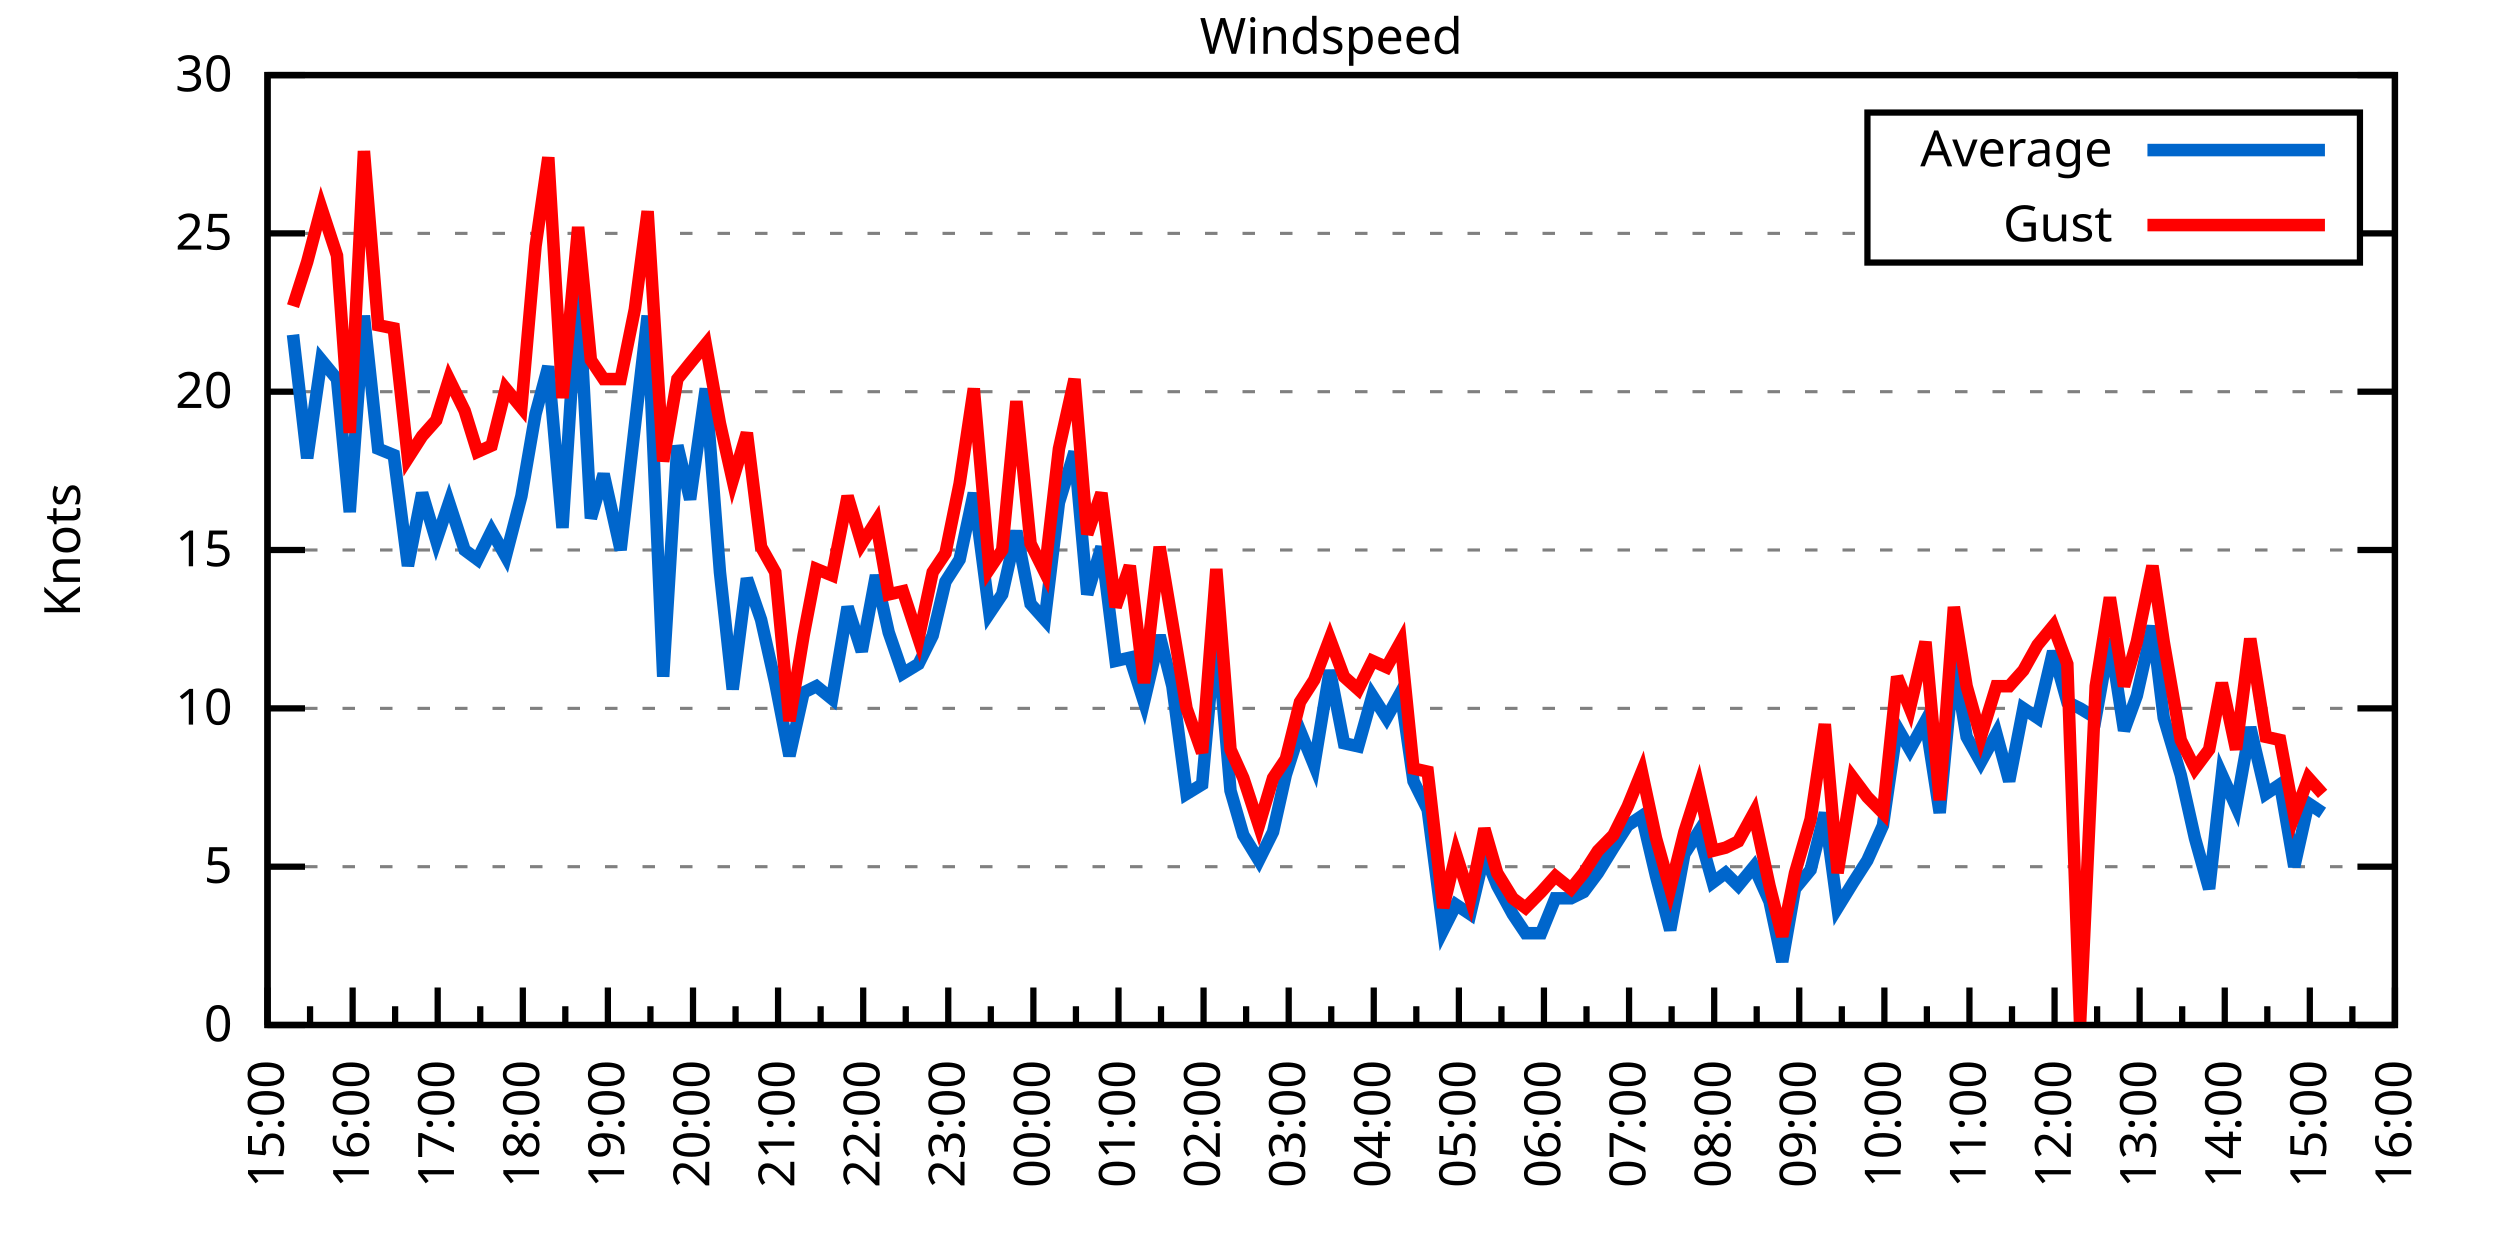
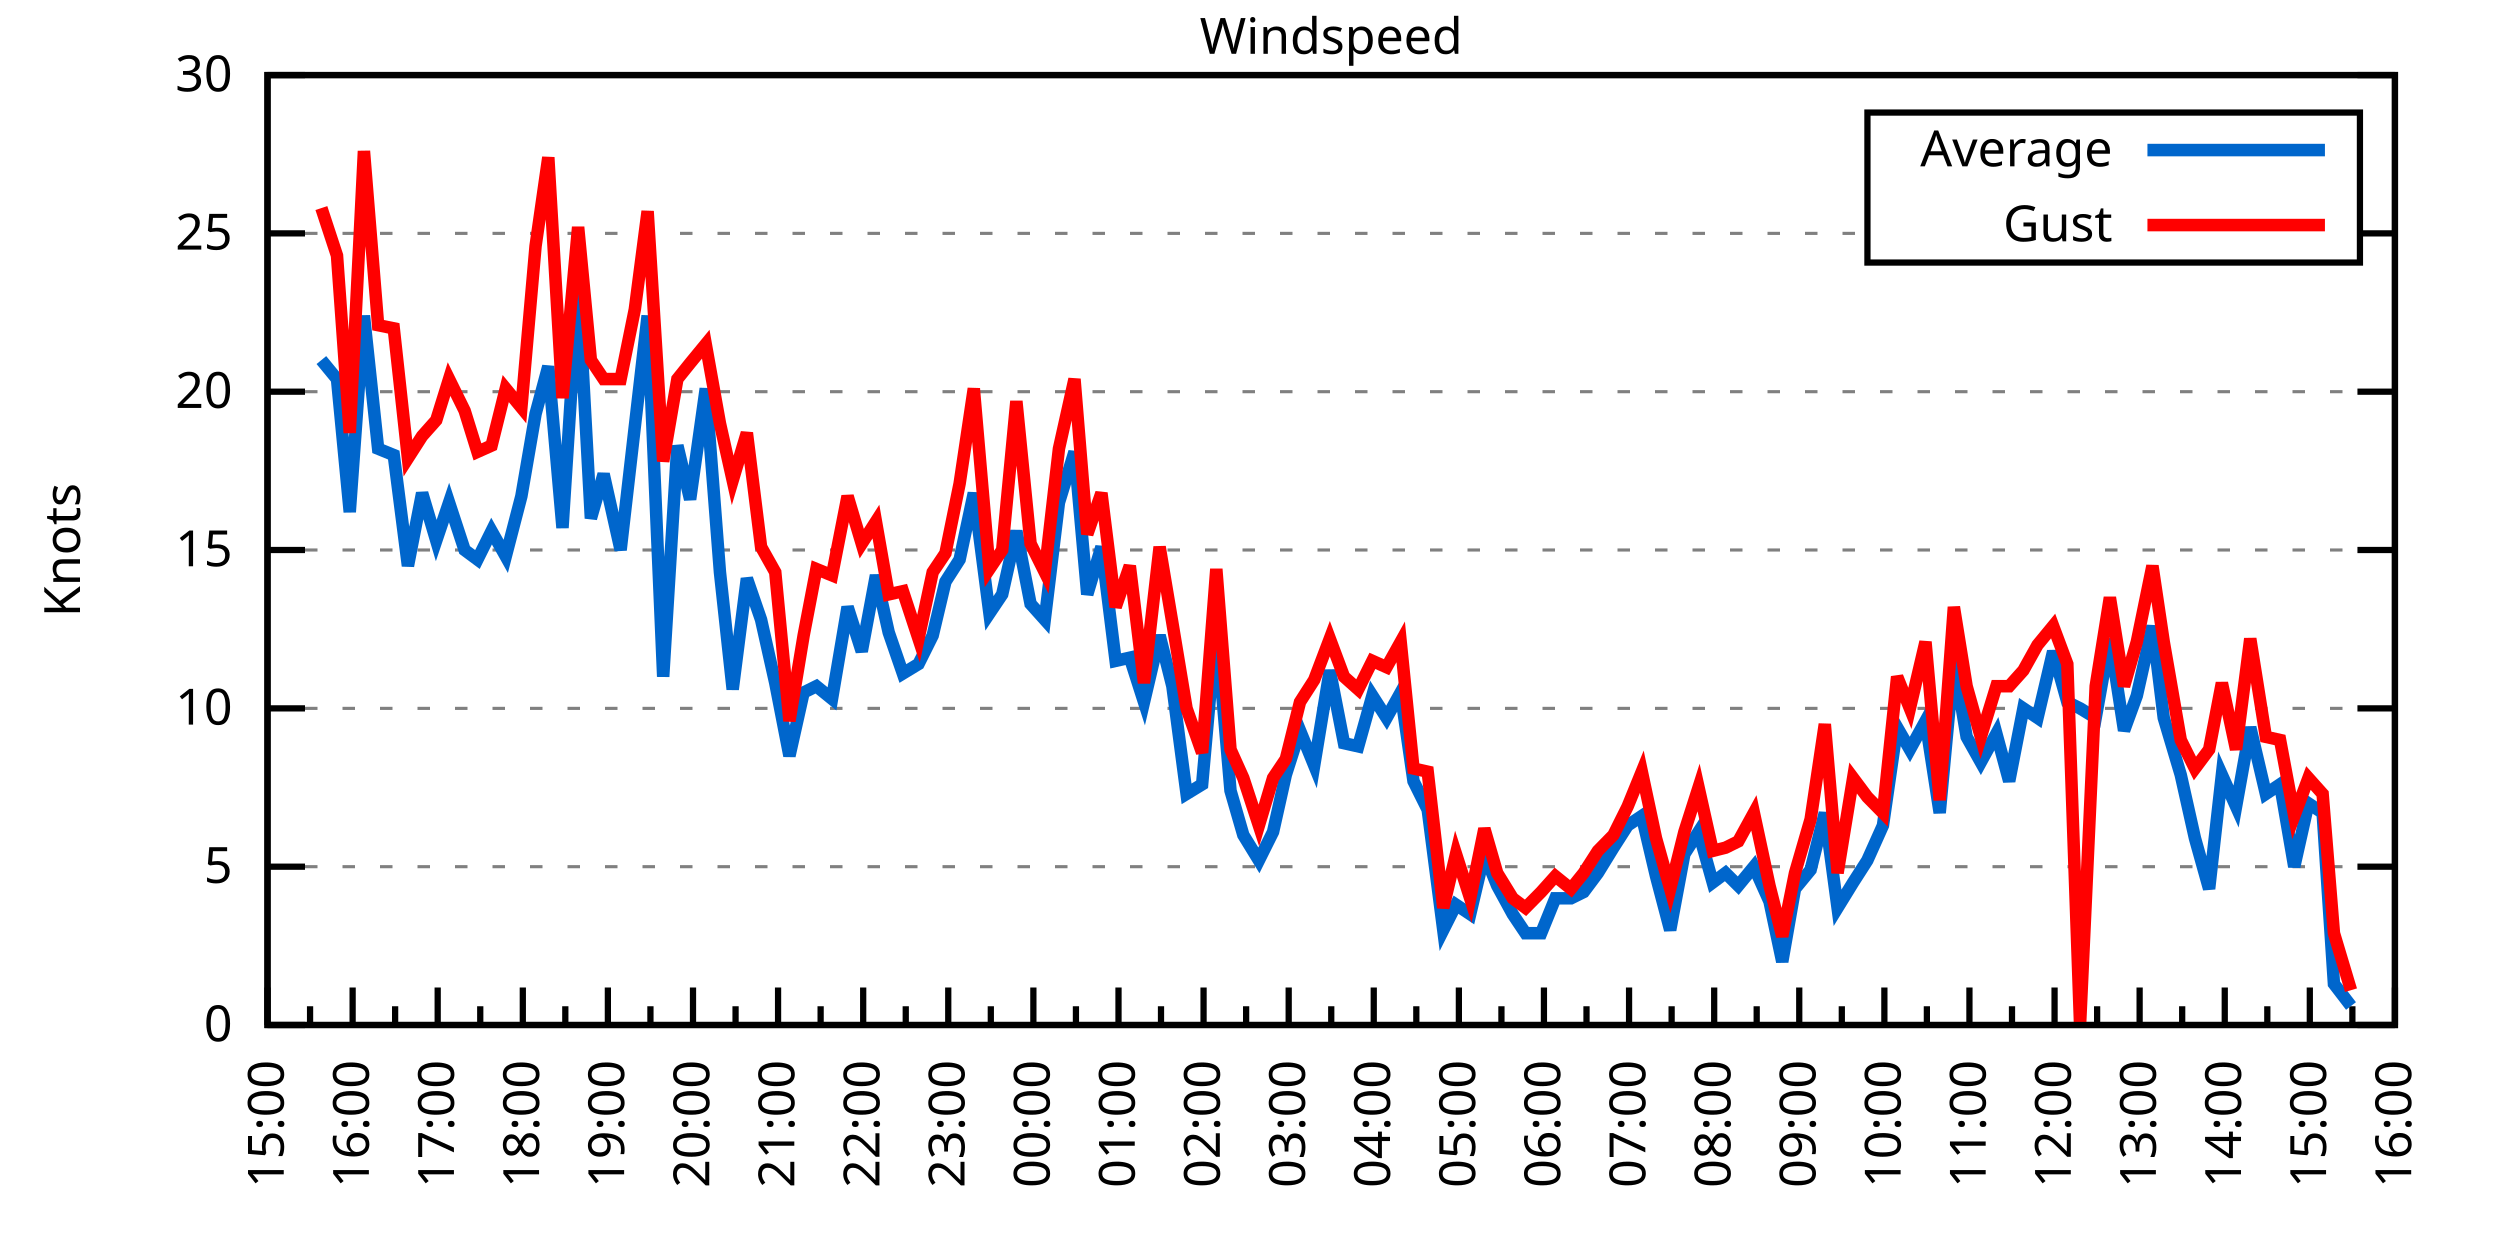
<svg xmlns="http://www.w3.org/2000/svg" xmlns:xlink="http://www.w3.org/1999/xlink" width="400" height="200" viewBox="0 0 400 200">
  <g id="gnuplot_canvas">
    <rect x="0" y="0" width="400" height="200" fill="none" />
    <defs>
      <circle id="gpDot" r="0.5" stroke-width="0.5" stroke="currentColor" />
      <path id="gpPt0" stroke-width="0.333" stroke="currentColor" d="M-1,0 h2 M0,-1 v2" />
      <path id="gpPt1" stroke-width="0.333" stroke="currentColor" d="M-1,-1 L1,1 M1,-1 L-1,1" />
      <path id="gpPt2" stroke-width="0.333" stroke="currentColor" d="M-1,0 L1,0 M0,-1 L0,1 M-1,-1 L1,1 M-1,1 L1,-1" />
      <rect id="gpPt3" stroke-width="0.333" stroke="currentColor" x="-1" y="-1" width="2" height="2" />
      <rect id="gpPt4" stroke-width="0.333" stroke="currentColor" fill="currentColor" x="-1" y="-1" width="2" height="2" />
      <circle id="gpPt5" stroke-width="0.333" stroke="currentColor" cx="0" cy="0" r="1" />
      <use xlink:href="#gpPt5" id="gpPt6" fill="currentColor" stroke="none" />
      <path id="gpPt7" stroke-width="0.333" stroke="currentColor" d="M0,-1.33 L-1.33,0.67 L1.33,0.67 z" />
      <use xlink:href="#gpPt7" id="gpPt8" fill="currentColor" stroke="none" />
      <use xlink:href="#gpPt7" id="gpPt9" stroke="currentColor" transform="rotate(180)" />
      <use xlink:href="#gpPt9" id="gpPt10" fill="currentColor" stroke="none" />
      <use xlink:href="#gpPt3" id="gpPt11" stroke="currentColor" transform="rotate(45)" />
      <use xlink:href="#gpPt11" id="gpPt12" fill="currentColor" stroke="none" />
      <path id="gpPt13" stroke-width="0.333" stroke="currentColor" d="M0,1.330 L1.265,0.411 L0.782,-1.067 L-0.782,-1.076 L-1.265,0.411 z" />
      <use xlink:href="#gpPt13" id="gpPt14" fill="currentColor" stroke="none" />
      <filter id="textbox" filterUnits="objectBoundingBox" x="0" y="0" height="1" width="1">
        <feFlood flood-color="white" flood-opacity="1" result="bgnd" />
        <feComposite in="SourceGraphic" in2="bgnd" operator="atop" />
      </filter>
      <filter id="greybox" filterUnits="objectBoundingBox" x="0" y="0" height="1" width="1">
        <feFlood flood-color="lightgrey" flood-opacity="1" result="grey" />
        <feComposite in="SourceGraphic" in2="grey" operator="atop" />
      </filter>
    </defs>
    <g fill="none" color="white" stroke="currentColor" stroke-width="1.00" stroke-linecap="butt" stroke-linejoin="miter">
</g>
    <g fill="none" color="black" stroke="currentColor" stroke-width="1.00" stroke-linecap="butt" stroke-linejoin="miter">
      <g stroke="none" shape-rendering="crispEdges">
        <polygon fill="rgb(255, 255, 255)" points="42.80,164.00 383.18,164.00 383.18,12.02 42.80,12.02 " />
      </g>
    </g>
    <g fill="none" color="black" stroke="currentColor" stroke-width="1.00" stroke-linecap="butt" stroke-linejoin="miter">
</g>
    <g fill="none" color="black" stroke="black" stroke-width="0.50" stroke-linecap="butt" stroke-linejoin="miter">
</g>
    <g fill="none" color="gray" stroke="currentColor" stroke-width="0.50" stroke-linecap="butt" stroke-linejoin="miter">
      <path stroke="gray" stroke-dasharray="2,4" class="gridline" d="M42.80,164.00 L383.19,164.00  " />
    </g>
    <g fill="none" color="gray" stroke="gray" stroke-width="1.00" stroke-linecap="butt" stroke-linejoin="miter">
</g>
    <g fill="none" color="black" stroke="currentColor" stroke-width="1.00" stroke-linecap="butt" stroke-linejoin="miter">
      <path stroke="black" d="M42.80,164.00 L48.80,164.00 M383.19,164.00 L377.19,164.00  " />
      <g transform="translate(37.20,166.60)" stroke="none" fill="black" font-family="Sans" font-size="8.00" text-anchor="end">
        <text>
          <tspan font-family="Sans"> 0</tspan>
        </text>
      </g>
    </g>
    <g fill="none" color="black" stroke="currentColor" stroke-width="1.00" stroke-linecap="butt" stroke-linejoin="miter">
</g>
    <g fill="none" color="black" stroke="black" stroke-width="0.50" stroke-linecap="butt" stroke-linejoin="miter">
</g>
    <g fill="none" color="gray" stroke="currentColor" stroke-width="0.50" stroke-linecap="butt" stroke-linejoin="miter">
      <path stroke="gray" stroke-dasharray="2,4" class="gridline" d="M42.80,138.67 L383.19,138.67  " />
    </g>
    <g fill="none" color="gray" stroke="gray" stroke-width="1.00" stroke-linecap="butt" stroke-linejoin="miter">
</g>
    <g fill="none" color="black" stroke="currentColor" stroke-width="1.00" stroke-linecap="butt" stroke-linejoin="miter">
      <path stroke="black" d="M42.80,138.67 L48.80,138.67 M383.19,138.67 L377.19,138.67  " />
      <g transform="translate(37.20,141.27)" stroke="none" fill="black" font-family="Sans" font-size="8.00" text-anchor="end">
        <text>
          <tspan font-family="Sans"> 5</tspan>
        </text>
      </g>
    </g>
    <g fill="none" color="black" stroke="currentColor" stroke-width="1.00" stroke-linecap="butt" stroke-linejoin="miter">
</g>
    <g fill="none" color="black" stroke="black" stroke-width="0.50" stroke-linecap="butt" stroke-linejoin="miter">
</g>
    <g fill="none" color="gray" stroke="currentColor" stroke-width="0.50" stroke-linecap="butt" stroke-linejoin="miter">
      <path stroke="gray" stroke-dasharray="2,4" class="gridline" d="M42.80,113.34 L383.19,113.34  " />
    </g>
    <g fill="none" color="gray" stroke="gray" stroke-width="1.00" stroke-linecap="butt" stroke-linejoin="miter">
</g>
    <g fill="none" color="black" stroke="currentColor" stroke-width="1.00" stroke-linecap="butt" stroke-linejoin="miter">
      <path stroke="black" d="M42.80,113.34 L48.80,113.34 M383.19,113.34 L377.19,113.34  " />
      <g transform="translate(37.20,115.94)" stroke="none" fill="black" font-family="Sans" font-size="8.00" text-anchor="end">
        <text>
          <tspan font-family="Sans"> 10</tspan>
        </text>
      </g>
    </g>
    <g fill="none" color="black" stroke="currentColor" stroke-width="1.00" stroke-linecap="butt" stroke-linejoin="miter">
</g>
    <g fill="none" color="black" stroke="black" stroke-width="0.50" stroke-linecap="butt" stroke-linejoin="miter">
</g>
    <g fill="none" color="gray" stroke="currentColor" stroke-width="0.50" stroke-linecap="butt" stroke-linejoin="miter">
      <path stroke="gray" stroke-dasharray="2,4" class="gridline" d="M42.80,88.00 L383.19,88.00  " />
    </g>
    <g fill="none" color="gray" stroke="gray" stroke-width="1.00" stroke-linecap="butt" stroke-linejoin="miter">
</g>
    <g fill="none" color="black" stroke="currentColor" stroke-width="1.00" stroke-linecap="butt" stroke-linejoin="miter">
      <path stroke="black" d="M42.80,88.00 L48.80,88.00 M383.19,88.00 L377.19,88.00  " />
      <g transform="translate(37.20,90.60)" stroke="none" fill="black" font-family="Sans" font-size="8.00" text-anchor="end">
        <text>
          <tspan font-family="Sans"> 15</tspan>
        </text>
      </g>
    </g>
    <g fill="none" color="black" stroke="currentColor" stroke-width="1.00" stroke-linecap="butt" stroke-linejoin="miter">
</g>
    <g fill="none" color="black" stroke="black" stroke-width="0.50" stroke-linecap="butt" stroke-linejoin="miter">
</g>
    <g fill="none" color="gray" stroke="currentColor" stroke-width="0.50" stroke-linecap="butt" stroke-linejoin="miter">
      <path stroke="gray" stroke-dasharray="2,4" class="gridline" d="M42.80,62.67 L383.19,62.67  " />
    </g>
    <g fill="none" color="gray" stroke="gray" stroke-width="1.00" stroke-linecap="butt" stroke-linejoin="miter">
</g>
    <g fill="none" color="black" stroke="currentColor" stroke-width="1.00" stroke-linecap="butt" stroke-linejoin="miter">
      <path stroke="black" d="M42.80,62.67 L48.80,62.67 M383.19,62.67 L377.19,62.67  " />
      <g transform="translate(37.20,65.27)" stroke="none" fill="black" font-family="Sans" font-size="8.00" text-anchor="end">
        <text>
          <tspan font-family="Sans"> 20</tspan>
        </text>
      </g>
    </g>
    <g fill="none" color="black" stroke="currentColor" stroke-width="1.00" stroke-linecap="butt" stroke-linejoin="miter">
</g>
    <g fill="none" color="black" stroke="black" stroke-width="0.50" stroke-linecap="butt" stroke-linejoin="miter">
</g>
    <g fill="none" color="gray" stroke="currentColor" stroke-width="0.50" stroke-linecap="butt" stroke-linejoin="miter">
      <path stroke="gray" stroke-dasharray="2,4" class="gridline" d="M42.80,37.34 L298.79,37.34 M377.59,37.34 L383.19,37.34  " />
    </g>
    <g fill="none" color="gray" stroke="gray" stroke-width="1.00" stroke-linecap="butt" stroke-linejoin="miter">
</g>
    <g fill="none" color="black" stroke="currentColor" stroke-width="1.00" stroke-linecap="butt" stroke-linejoin="miter">
      <path stroke="black" d="M42.80,37.34 L48.80,37.34 M383.19,37.34 L377.19,37.34  " />
      <g transform="translate(37.20,39.94)" stroke="none" fill="black" font-family="Sans" font-size="8.00" text-anchor="end">
        <text>
          <tspan font-family="Sans"> 25</tspan>
        </text>
      </g>
    </g>
    <g fill="none" color="black" stroke="currentColor" stroke-width="1.00" stroke-linecap="butt" stroke-linejoin="miter">
</g>
    <g fill="none" color="black" stroke="black" stroke-width="0.50" stroke-linecap="butt" stroke-linejoin="miter">
</g>
    <g fill="none" color="gray" stroke="currentColor" stroke-width="0.50" stroke-linecap="butt" stroke-linejoin="miter">
      <path stroke="gray" stroke-dasharray="2,4" class="gridline" d="M42.80,12.01 L383.19,12.01  " />
    </g>
    <g fill="none" color="gray" stroke="gray" stroke-width="1.00" stroke-linecap="butt" stroke-linejoin="miter">
</g>
    <g fill="none" color="black" stroke="currentColor" stroke-width="1.00" stroke-linecap="butt" stroke-linejoin="miter">
      <path stroke="black" d="M42.80,12.01 L48.80,12.01 M383.19,12.01 L377.19,12.01  " />
      <g transform="translate(37.20,14.61)" stroke="none" fill="black" font-family="Sans" font-size="8.00" text-anchor="end">
        <text>
          <tspan font-family="Sans"> 30</tspan>
        </text>
      </g>
    </g>
    <g fill="none" color="black" stroke="currentColor" stroke-width="1.00" stroke-linecap="butt" stroke-linejoin="miter">
      <path stroke="black" d="M42.80,164.00 L42.80,158.00  " />
      <g transform="translate(45.40,169.60) rotate(270)" stroke="none" fill="black" font-family="Sans" font-size="8.00" text-anchor="end">
        <text>
          <tspan font-family="Sans">15:00</tspan>
        </text>
      </g>
    </g>
    <g fill="none" color="black" stroke="currentColor" stroke-width="1.00" stroke-linecap="butt" stroke-linejoin="miter">
      <path stroke="black" d="M49.61,164.00 L49.61,161.00 M56.42,164.00 L56.42,158.00  " />
      <g transform="translate(59.02,169.60) rotate(270)" stroke="none" fill="black" font-family="Sans" font-size="8.00" text-anchor="end">
        <text>
          <tspan font-family="Sans">16:00</tspan>
        </text>
      </g>
    </g>
    <g fill="none" color="black" stroke="currentColor" stroke-width="1.00" stroke-linecap="butt" stroke-linejoin="miter">
      <path stroke="black" d="M63.22,164.00 L63.22,161.00 M70.03,164.00 L70.03,158.00  " />
      <g transform="translate(72.63,169.60) rotate(270)" stroke="none" fill="black" font-family="Sans" font-size="8.00" text-anchor="end">
        <text>
          <tspan font-family="Sans">17:00</tspan>
        </text>
      </g>
    </g>
    <g fill="none" color="black" stroke="currentColor" stroke-width="1.00" stroke-linecap="butt" stroke-linejoin="miter">
      <path stroke="black" d="M76.84,164.00 L76.84,161.00 M83.65,164.00 L83.65,158.00  " />
      <g transform="translate(86.25,169.60) rotate(270)" stroke="none" fill="black" font-family="Sans" font-size="8.00" text-anchor="end">
        <text>
          <tspan font-family="Sans">18:00</tspan>
        </text>
      </g>
    </g>
    <g fill="none" color="black" stroke="currentColor" stroke-width="1.00" stroke-linecap="butt" stroke-linejoin="miter">
      <path stroke="black" d="M90.45,164.00 L90.45,161.00 M97.26,164.00 L97.26,158.00  " />
      <g transform="translate(99.86,169.60) rotate(270)" stroke="none" fill="black" font-family="Sans" font-size="8.00" text-anchor="end">
        <text>
          <tspan font-family="Sans">19:00</tspan>
        </text>
      </g>
    </g>
    <g fill="none" color="black" stroke="currentColor" stroke-width="1.00" stroke-linecap="butt" stroke-linejoin="miter">
      <path stroke="black" d="M104.07,164.00 L104.07,161.00 M110.88,164.00 L110.88,158.00  " />
      <g transform="translate(113.48,169.60) rotate(270)" stroke="none" fill="black" font-family="Sans" font-size="8.00" text-anchor="end">
        <text>
          <tspan font-family="Sans">20:00</tspan>
        </text>
      </g>
    </g>
    <g fill="none" color="black" stroke="currentColor" stroke-width="1.00" stroke-linecap="butt" stroke-linejoin="miter">
      <path stroke="black" d="M117.69,164.00 L117.69,161.00 M124.49,164.00 L124.49,158.00  " />
      <g transform="translate(127.09,169.60) rotate(270)" stroke="none" fill="black" font-family="Sans" font-size="8.00" text-anchor="end">
        <text>
          <tspan font-family="Sans">21:00</tspan>
        </text>
      </g>
    </g>
    <g fill="none" color="black" stroke="currentColor" stroke-width="1.00" stroke-linecap="butt" stroke-linejoin="miter">
      <path stroke="black" d="M131.30,164.00 L131.30,161.00 M138.11,164.00 L138.11,158.00  " />
      <g transform="translate(140.71,169.60) rotate(270)" stroke="none" fill="black" font-family="Sans" font-size="8.00" text-anchor="end">
        <text>
          <tspan font-family="Sans">22:00</tspan>
        </text>
      </g>
    </g>
    <g fill="none" color="black" stroke="currentColor" stroke-width="1.00" stroke-linecap="butt" stroke-linejoin="miter">
      <path stroke="black" d="M144.92,164.00 L144.92,161.00 M151.72,164.00 L151.72,158.00  " />
      <g transform="translate(154.32,169.60) rotate(270)" stroke="none" fill="black" font-family="Sans" font-size="8.00" text-anchor="end">
        <text>
          <tspan font-family="Sans">23:00</tspan>
        </text>
      </g>
    </g>
    <g fill="none" color="black" stroke="currentColor" stroke-width="1.00" stroke-linecap="butt" stroke-linejoin="miter">
      <path stroke="black" d="M158.53,164.00 L158.53,161.00 M165.34,164.00 L165.34,158.00  " />
      <g transform="translate(167.94,169.60) rotate(270)" stroke="none" fill="black" font-family="Sans" font-size="8.00" text-anchor="end">
        <text>
          <tspan font-family="Sans">00:00</tspan>
        </text>
      </g>
    </g>
    <g fill="none" color="black" stroke="currentColor" stroke-width="1.00" stroke-linecap="butt" stroke-linejoin="miter">
      <path stroke="black" d="M172.15,164.00 L172.15,161.00 M178.96,164.00 L178.96,158.00  " />
      <g transform="translate(181.56,169.60) rotate(270)" stroke="none" fill="black" font-family="Sans" font-size="8.00" text-anchor="end">
        <text>
          <tspan font-family="Sans">01:00</tspan>
        </text>
      </g>
    </g>
    <g fill="none" color="black" stroke="currentColor" stroke-width="1.00" stroke-linecap="butt" stroke-linejoin="miter">
      <path stroke="black" d="M185.76,164.00 L185.76,161.00 M192.57,164.00 L192.57,158.00  " />
      <g transform="translate(195.17,169.60) rotate(270)" stroke="none" fill="black" font-family="Sans" font-size="8.00" text-anchor="end">
        <text>
          <tspan font-family="Sans">02:00</tspan>
        </text>
      </g>
    </g>
    <g fill="none" color="black" stroke="currentColor" stroke-width="1.00" stroke-linecap="butt" stroke-linejoin="miter">
      <path stroke="black" d="M199.38,164.00 L199.38,161.00 M206.19,164.00 L206.19,158.00  " />
      <g transform="translate(208.79,169.60) rotate(270)" stroke="none" fill="black" font-family="Sans" font-size="8.00" text-anchor="end">
        <text>
          <tspan font-family="Sans">03:00</tspan>
        </text>
      </g>
    </g>
    <g fill="none" color="black" stroke="currentColor" stroke-width="1.00" stroke-linecap="butt" stroke-linejoin="miter">
      <path stroke="black" d="M213.00,164.00 L213.00,161.00 M219.80,164.00 L219.80,158.00  " />
      <g transform="translate(222.40,169.60) rotate(270)" stroke="none" fill="black" font-family="Sans" font-size="8.00" text-anchor="end">
        <text>
          <tspan font-family="Sans">04:00</tspan>
        </text>
      </g>
    </g>
    <g fill="none" color="black" stroke="currentColor" stroke-width="1.00" stroke-linecap="butt" stroke-linejoin="miter">
      <path stroke="black" d="M226.61,164.00 L226.61,161.00 M233.42,164.00 L233.42,158.00  " />
      <g transform="translate(236.02,169.60) rotate(270)" stroke="none" fill="black" font-family="Sans" font-size="8.00" text-anchor="end">
        <text>
          <tspan font-family="Sans">05:00</tspan>
        </text>
      </g>
    </g>
    <g fill="none" color="black" stroke="currentColor" stroke-width="1.00" stroke-linecap="butt" stroke-linejoin="miter">
      <path stroke="black" d="M240.23,164.00 L240.23,161.00 M247.03,164.00 L247.03,158.00  " />
      <g transform="translate(249.63,169.60) rotate(270)" stroke="none" fill="black" font-family="Sans" font-size="8.00" text-anchor="end">
        <text>
          <tspan font-family="Sans">06:00</tspan>
        </text>
      </g>
    </g>
    <g fill="none" color="black" stroke="currentColor" stroke-width="1.00" stroke-linecap="butt" stroke-linejoin="miter">
      <path stroke="black" d="M253.84,164.00 L253.84,161.00 M260.65,164.00 L260.65,158.00  " />
      <g transform="translate(263.25,169.60) rotate(270)" stroke="none" fill="black" font-family="Sans" font-size="8.00" text-anchor="end">
        <text>
          <tspan font-family="Sans">07:00</tspan>
        </text>
      </g>
    </g>
    <g fill="none" color="black" stroke="currentColor" stroke-width="1.00" stroke-linecap="butt" stroke-linejoin="miter">
      <path stroke="black" d="M267.46,164.00 L267.46,161.00 M274.27,164.00 L274.27,158.00  " />
      <g transform="translate(276.87,169.60) rotate(270)" stroke="none" fill="black" font-family="Sans" font-size="8.00" text-anchor="end">
        <text>
          <tspan font-family="Sans">08:00</tspan>
        </text>
      </g>
    </g>
    <g fill="none" color="black" stroke="currentColor" stroke-width="1.00" stroke-linecap="butt" stroke-linejoin="miter">
      <path stroke="black" d="M281.07,164.00 L281.07,161.00 M287.88,164.00 L287.88,158.00  " />
      <g transform="translate(290.48,169.60) rotate(270)" stroke="none" fill="black" font-family="Sans" font-size="8.00" text-anchor="end">
        <text>
          <tspan font-family="Sans">09:00</tspan>
        </text>
      </g>
    </g>
    <g fill="none" color="black" stroke="currentColor" stroke-width="1.00" stroke-linecap="butt" stroke-linejoin="miter">
      <path stroke="black" d="M294.69,164.00 L294.69,161.00 M301.50,164.00 L301.50,158.00  " />
      <g transform="translate(304.10,169.60) rotate(270)" stroke="none" fill="black" font-family="Sans" font-size="8.00" text-anchor="end">
        <text>
          <tspan font-family="Sans">10:00</tspan>
        </text>
      </g>
    </g>
    <g fill="none" color="black" stroke="currentColor" stroke-width="1.00" stroke-linecap="butt" stroke-linejoin="miter">
      <path stroke="black" d="M308.30,164.00 L308.30,161.00 M315.11,164.00 L315.11,158.00  " />
      <g transform="translate(317.71,169.60) rotate(270)" stroke="none" fill="black" font-family="Sans" font-size="8.00" text-anchor="end">
        <text>
          <tspan font-family="Sans">11:00</tspan>
        </text>
      </g>
    </g>
    <g fill="none" color="black" stroke="currentColor" stroke-width="1.00" stroke-linecap="butt" stroke-linejoin="miter">
      <path stroke="black" d="M321.92,164.00 L321.92,161.00 M328.73,164.00 L328.73,158.00  " />
      <g transform="translate(331.33,169.60) rotate(270)" stroke="none" fill="black" font-family="Sans" font-size="8.00" text-anchor="end">
        <text>
          <tspan font-family="Sans">12:00</tspan>
        </text>
      </g>
    </g>
    <g fill="none" color="black" stroke="currentColor" stroke-width="1.00" stroke-linecap="butt" stroke-linejoin="miter">
      <path stroke="black" d="M335.54,164.00 L335.54,161.00 M342.34,164.00 L342.34,158.00  " />
      <g transform="translate(344.94,169.60) rotate(270)" stroke="none" fill="black" font-family="Sans" font-size="8.00" text-anchor="end">
        <text>
          <tspan font-family="Sans">13:00</tspan>
        </text>
      </g>
    </g>
    <g fill="none" color="black" stroke="currentColor" stroke-width="1.00" stroke-linecap="butt" stroke-linejoin="miter">
      <path stroke="black" d="M349.15,164.00 L349.15,161.00 M355.96,164.00 L355.96,158.00  " />
      <g transform="translate(358.56,169.60) rotate(270)" stroke="none" fill="black" font-family="Sans" font-size="8.00" text-anchor="end">
        <text>
          <tspan font-family="Sans">14:00</tspan>
        </text>
      </g>
    </g>
    <g fill="none" color="black" stroke="currentColor" stroke-width="1.00" stroke-linecap="butt" stroke-linejoin="miter">
      <path stroke="black" d="M362.77,164.00 L362.77,161.00 M369.57,164.00 L369.57,158.00  " />
      <g transform="translate(372.17,169.60) rotate(270)" stroke="none" fill="black" font-family="Sans" font-size="8.00" text-anchor="end">
        <text>
          <tspan font-family="Sans">15:00</tspan>
        </text>
      </g>
    </g>
    <g fill="none" color="black" stroke="currentColor" stroke-width="1.00" stroke-linecap="butt" stroke-linejoin="miter">
      <path stroke="black" d="M376.38,164.00 L376.38,161.00 M383.19,164.00 L383.19,158.00  " />
      <g transform="translate(385.79,169.60) rotate(270)" stroke="none" fill="black" font-family="Sans" font-size="8.00" text-anchor="end">
        <text>
          <tspan font-family="Sans">16:00</tspan>
        </text>
      </g>
    </g>
    <g fill="none" color="black" stroke="currentColor" stroke-width="1.00" stroke-linecap="butt" stroke-linejoin="miter">
</g>
    <g fill="none" color="black" stroke="currentColor" stroke-width="1.00" stroke-linecap="butt" stroke-linejoin="miter">
      <path stroke="black" d="M42.80,12.01 L42.80,164.00 L383.19,164.00 L383.19,12.01 L42.80,12.01 Z  " />
    </g>
    <g fill="none" color="black" stroke="currentColor" stroke-width="1.00" stroke-linecap="butt" stroke-linejoin="miter">
      <g transform="translate(12.80,88.01) rotate(270)" stroke="none" fill="black" font-family="Sans" font-size="8.00" text-anchor="middle">
        <text>
          <tspan font-family="Sans">Knots</tspan>
        </text>
      </g>
    </g>
    <g fill="none" color="black" stroke="currentColor" stroke-width="1.00" stroke-linecap="butt" stroke-linejoin="miter">
</g>
    <g fill="none" color="black" stroke="currentColor" stroke-width="1.00" stroke-linecap="butt" stroke-linejoin="miter">
      <path stroke="black" d="M298.79,42.01 L298.79,18.01 L377.59,18.01 L377.59,42.01 L298.79,42.01 Z  " />
    </g>
    <g id="Windspeed_plot_1">
      <g fill="none" color="white" stroke="black" stroke-width="2.00" stroke-linecap="butt" stroke-linejoin="miter">
</g>
      <g fill="none" color="black" stroke="currentColor" stroke-width="2.00" stroke-linecap="butt" stroke-linejoin="miter">
        <g transform="translate(337.99,26.61)" stroke="none" fill="black" font-family="Sans" font-size="8.00" text-anchor="end">
          <text>
            <tspan font-family="Sans">Average</tspan>
          </text>
        </g>
      </g>
      <g fill="none" color="black" stroke="currentColor" stroke-width="2.00" stroke-linecap="butt" stroke-linejoin="miter">
-         <path stroke="rgb(  0, 102, 204)" d="M343.59,24.01 L371.99,24.01 M46.88,53.55 L49.15,73.31 L51.42,57.61 L53.92,60.65 L55.96,81.93 L58.23,50.51   L60.50,71.79 L63.00,72.81 L65.27,90.54 L67.54,78.89 L69.80,86.49 L71.85,80.41 L74.34,88.00 L76.39,89.52   L78.65,84.97 L80.92,89.02 L83.42,79.39 L85.69,66.22 L87.73,58.62 L90.00,84.46 L92.50,45.45 L94.54,82.94   L96.58,75.85 L99.30,88.00 L101.57,68.25 L103.62,50.51 L106.11,108.27 L108.38,71.29 L110.42,79.90 L112.92,62.17   L115.19,91.55 L117.23,110.30 L119.50,92.56 L121.77,99.15 L124.04,109.28 L126.31,120.94 L128.58,110.80 L130.62,109.79   L133.12,111.82 L135.61,97.12 L137.88,104.22 L140.15,92.06 L142.19,101.18 L144.46,107.76 L146.96,106.24 L149.23,101.68   L151.27,93.07 L153.54,89.52 L155.81,78.89 L158.31,98.14 L160.35,95.10 L162.62,84.97 L164.89,96.62 L167.16,99.15   L169.43,80.41 L171.92,72.30 L173.96,95.10 L176.23,87.50 L178.50,105.74 L180.77,105.23 L183.04,112.32 L185.54,101.68   L187.58,109.79 L189.85,127.02 L192.34,125.50 L194.61,100.16 L196.88,126.51 L198.93,133.60 L201.42,137.66 L203.69,133.10   L205.73,123.98 L208.00,116.88 L210.27,122.46 L212.77,107.26 L215.04,118.91 L217.31,119.42 L219.58,111.31 L221.85,114.86   L224.11,110.80 L226.16,124.99 L228.43,129.55 L230.92,148.80 L232.96,144.75 L235.23,146.27 L237.50,136.64 L239.55,141.71   L242.04,146.27 L244.08,149.31 L246.58,149.31 L248.85,143.73 L251.35,143.73 L253.39,142.72 L255.66,139.68 L258.15,135.63   L260.42,132.08 L262.69,130.56 L264.96,140.19 L267.23,148.80 L269.50,136.64 L271.77,133.10 L274.04,141.20 L276.08,139.68   L278.12,141.71 L280.62,138.67 L283.12,144.24 L285.16,153.87 L287.20,142.21 L289.70,139.17 L291.97,130.06 L294.01,145.25   L296.50,141.20 L298.77,137.66 L301.27,132.08 L303.54,116.38 L305.58,119.92 L308.08,115.36 L310.35,130.06 L312.62,105.74   L314.66,117.90 L316.93,121.95 L319.42,117.39 L321.47,124.99 L323.74,113.34 L326.00,114.86 L328.50,104.22 L330.77,112.32   L332.81,113.34 L335.31,114.86 L337.58,102.19 L339.85,116.88 L341.89,111.31 L344.39,100.16 L346.20,114.86 L348.92,123.98   L351.19,134.11 L353.46,142.21 L355.50,123.98 L357.77,129.04 L360.04,116.38 L362.54,127.02 L364.81,125.50 L367.08,138.67   L369.35,128.54 L371.62,130.06  " />
+         <path stroke="rgb(  0, 102, 204)" d="M343.59,24.01 L371.99,24.01 M51.42,57.61 L53.92,60.65 L55.96,81.93 L58.23,50.51 L60.50,71.79 L63.00,72.81   L65.27,90.54 L67.54,78.89 L69.80,86.49 L71.85,80.41 L74.34,88.00 L76.39,89.52 L78.65,84.97 L80.92,89.02   L83.42,79.39 L85.69,66.22 L87.73,58.62 L90.00,84.46 L92.50,45.45 L94.54,82.94 L96.58,75.85 L99.30,88.00   L101.57,68.25 L103.62,50.51 L106.11,108.27 L108.38,71.29 L110.42,79.90 L112.92,62.17 L115.19,91.55 L117.23,110.30   L119.50,92.56 L121.77,99.15 L124.04,109.28 L126.31,120.94 L128.58,110.80 L130.62,109.79 L133.12,111.82 L135.61,97.12   L137.88,104.22 L140.15,92.06 L142.19,101.18 L144.46,107.76 L146.96,106.24 L149.23,101.68 L151.27,93.07 L153.54,89.52   L155.81,78.89 L158.31,98.14 L160.35,95.10 L162.62,84.97 L164.89,96.62 L167.16,99.15 L169.43,80.41 L171.92,72.30   L173.96,95.10 L176.23,87.50 L178.50,105.74 L180.77,105.23 L183.04,112.32 L185.54,101.68 L187.58,109.79 L189.85,127.02   L192.34,125.50 L194.61,100.16 L196.88,126.51 L198.93,133.60 L201.42,137.66 L203.69,133.10 L205.73,123.98 L208.00,116.88   L210.27,122.46 L212.77,107.26 L215.04,118.91 L217.31,119.42 L219.58,111.31 L221.85,114.86 L224.11,110.80 L226.16,124.99   L228.43,129.55 L230.92,148.80 L232.96,144.75 L235.23,146.27 L237.50,136.64 L239.55,141.71 L242.04,146.27 L244.08,149.31   L246.58,149.31 L248.85,143.73 L251.35,143.73 L253.39,142.72 L255.66,139.68 L258.15,135.63 L260.42,132.08 L262.69,130.56   L264.96,140.19 L267.23,148.80 L269.50,136.64 L271.77,133.10 L274.04,141.20 L276.08,139.68 L278.12,141.71 L280.62,138.67   L283.12,144.24 L285.16,153.87 L287.20,142.21 L289.70,139.17 L291.97,130.06 L294.01,145.25 L296.50,141.20 L298.77,137.66   L301.27,132.08 L303.54,116.38 L305.58,119.92 L308.08,115.36 L310.35,130.06 L312.62,105.74 L314.66,117.90 L316.93,121.95   L319.42,117.39 L321.47,124.99 L323.74,113.34 L326.00,114.86 L328.50,104.22 L330.77,112.32 L332.81,113.34 L335.31,114.86   L337.58,102.19 L339.85,116.88 L341.89,111.31 L344.39,100.16 L346.20,114.86 L348.92,123.98 L351.19,134.11 L353.46,142.21   L355.50,123.98 L357.77,129.04 L360.04,116.38 L362.54,127.02 L364.81,125.50 L367.08,138.67 L369.35,128.54 L371.62,130.06   L373.43,157.41 L376.16,160.96  " />
      </g>
    </g>
    <g id="Windspeed_plot_2">
      <g fill="none" color="black" stroke="currentColor" stroke-width="2.00" stroke-linecap="butt" stroke-linejoin="miter">
        <g transform="translate(337.99,38.61)" stroke="none" fill="black" font-family="Sans" font-size="8.00" text-anchor="end">
          <text>
            <tspan font-family="Sans">Gust</tspan>
          </text>
        </g>
      </g>
      <g fill="none" color="black" stroke="currentColor" stroke-width="2.00" stroke-linecap="butt" stroke-linejoin="miter">
-         <path stroke="rgb(255,   0,   0)" d="M343.59,36.01 L371.99,36.01 M46.88,48.99 L49.15,41.90 L51.42,33.29 L53.92,40.89 L55.96,69.26 L58.23,24.17   L60.50,52.03 L63.00,52.54 L65.27,73.31 L67.54,69.77 L69.80,67.23 L71.85,60.65 L74.34,65.71 L76.39,72.30   L78.65,71.29 L80.92,62.17 L83.42,65.21 L85.69,39.37 L87.73,25.18 L90.00,63.69 L92.50,36.33 L94.54,57.61   L96.58,60.65 L99.30,60.65 L101.57,49.50 L103.62,33.80 L106.11,73.82 L108.38,60.65 L110.42,58.11 L112.92,55.07   L115.19,67.74 L117.23,76.86 L119.50,69.26 L121.77,87.50 L124.04,91.55 L126.31,115.36 L128.58,101.68 L130.62,91.04   L133.12,92.06 L135.61,79.39 L137.88,86.99 L140.15,83.45 L142.19,95.10 L144.46,94.59 L146.96,102.19 L149.23,91.55   L151.27,88.51 L153.54,77.37 L155.81,62.17 L158.31,91.04 L160.35,88.00 L162.62,64.19 L164.89,86.99 L167.16,91.55   L169.43,71.79 L171.92,60.65 L173.96,85.47 L176.23,78.89 L178.50,97.12 L180.77,90.54 L183.04,109.28 L185.54,87.50   L187.58,99.66 L189.85,113.34 L192.34,120.43 L194.61,91.04 L196.88,119.92 L198.93,124.48 L201.42,132.08 L203.69,124.48   L205.73,121.44 L208.00,112.32 L210.27,108.78 L212.77,102.19 L215.04,108.27 L217.31,110.30 L219.58,105.74 L221.85,106.75   L224.11,102.70 L226.16,122.96 L228.43,123.47 L230.92,145.25 L232.96,136.64 L235.23,143.73 L237.50,132.59 L239.55,139.68   L242.04,143.73 L244.08,145.25 L246.58,142.72 L248.85,140.19 L251.35,142.21 L253.39,139.68 L255.66,136.14 L258.15,133.60   L260.42,129.04 L262.69,123.47 L264.96,134.11 L267.23,142.21 L269.50,133.10 L271.77,126.00 L274.04,136.14 L276.08,135.63   L278.12,134.62 L280.62,130.06 L283.12,141.71 L285.16,149.81 L287.20,139.68 L289.70,131.07 L291.97,115.87 L294.01,139.68   L296.50,124.48 L298.77,127.52 L301.27,130.06 L303.54,108.27 L305.58,113.34 L308.08,102.70 L310.35,128.03 L312.62,97.12   L314.66,109.79 L316.93,117.90 L319.42,109.79 L321.47,109.79 L323.74,107.26 L326.00,103.20 L328.50,100.16 L330.77,106.24   L332.81,164.00 L335.31,109.79 L337.58,95.60 L339.85,109.79 L341.89,102.70 L344.39,90.54 L346.20,102.70 L348.92,118.40   L351.19,122.96 L353.46,119.92 L355.50,109.28 L357.77,119.92 L360.04,102.19 L362.54,117.90 L364.81,118.40 L367.08,130.56   L369.35,124.48 L371.62,127.02  " />
+         <path stroke="rgb(255,   0,   0)" d="M343.59,36.01 L371.99,36.01 M51.42,33.29 L53.92,40.89 L55.96,69.26 L58.23,24.17 L60.50,52.03 L63.00,52.54   L65.27,73.31 L67.54,69.77 L69.80,67.23 L71.85,60.65 L74.34,65.71 L76.39,72.30 L78.65,71.29 L80.92,62.17   L83.42,65.21 L85.69,39.37 L87.73,25.18 L90.00,63.69 L92.50,36.33 L94.54,57.61 L96.58,60.65 L99.30,60.65   L101.57,49.50 L103.62,33.80 L106.11,73.82 L108.38,60.65 L110.42,58.11 L112.92,55.07 L115.19,67.74 L117.23,76.86   L119.50,69.26 L121.77,87.50 L124.04,91.55 L126.31,115.36 L128.58,101.68 L130.62,91.04 L133.12,92.06 L135.61,79.39   L137.88,86.99 L140.15,83.45 L142.19,95.10 L144.46,94.59 L146.96,102.19 L149.23,91.55 L151.27,88.51 L153.54,77.37   L155.81,62.17 L158.31,91.04 L160.35,88.00 L162.62,64.19 L164.89,86.99 L167.16,91.55 L169.43,71.79 L171.92,60.65   L173.96,85.47 L176.23,78.89 L178.50,97.12 L180.77,90.54 L183.04,109.28 L185.54,87.50 L187.58,99.66 L189.85,113.34   L192.34,120.43 L194.61,91.04 L196.88,119.92 L198.93,124.48 L201.42,132.08 L203.69,124.48 L205.73,121.44 L208.00,112.32   L210.27,108.78 L212.77,102.19 L215.04,108.27 L217.31,110.30 L219.58,105.74 L221.85,106.75 L224.11,102.70 L226.16,122.96   L228.43,123.47 L230.92,145.25 L232.96,136.64 L235.23,143.73 L237.50,132.59 L239.55,139.68 L242.04,143.73 L244.08,145.25   L246.58,142.72 L248.85,140.19 L251.35,142.21 L253.39,139.68 L255.66,136.14 L258.15,133.60 L260.42,129.04 L262.69,123.47   L264.96,134.11 L267.23,142.21 L269.50,133.10 L271.77,126.00 L274.04,136.14 L276.08,135.63 L278.12,134.62 L280.62,130.06   L283.12,141.71 L285.16,149.81 L287.20,139.68 L289.70,131.07 L291.97,115.87 L294.01,139.68 L296.50,124.48 L298.77,127.52   L301.27,130.06 L303.54,108.27 L305.58,113.34 L308.08,102.70 L310.35,128.03 L312.62,97.12 L314.66,109.79 L316.93,117.90   L319.42,109.79 L321.47,109.79 L323.74,107.26 L326.00,103.20 L328.50,100.16 L330.77,106.24 L332.81,164.00 L335.31,109.79   L337.58,95.60 L339.85,109.79 L341.89,102.70 L344.39,90.54 L346.20,102.70 L348.92,118.40 L351.19,122.96 L353.46,119.92   L355.50,109.28 L357.77,119.92 L360.04,102.19 L362.54,117.90 L364.81,118.40 L367.08,130.56 L369.35,124.48 L371.62,127.02   L373.43,149.31 L376.16,158.43  " />
      </g>
    </g>
    <g fill="none" color="black" stroke="currentColor" stroke-width="2.00" stroke-linecap="butt" stroke-linejoin="miter">
</g>
    <g fill="none" color="black" stroke="black" stroke-width="1.00" stroke-linecap="butt" stroke-linejoin="miter">
</g>
    <g fill="none" color="black" stroke="currentColor" stroke-width="1.00" stroke-linecap="butt" stroke-linejoin="miter">
      <path stroke="black" d="M42.80,12.01 L42.80,164.00 L383.19,164.00 L383.19,12.01 L42.80,12.01 Z  " />
    </g>
    <g fill="none" color="black" stroke="currentColor" stroke-width="1.00" stroke-linecap="butt" stroke-linejoin="miter">
      <g transform="translate(212.99,8.61)" stroke="none" fill="black" font-family="Sans" font-size="8.00" text-anchor="middle">
        <text>
          <tspan font-family="Sans">Windspeed</tspan>
        </text>
      </g>
    </g>
    <g fill="none" color="black" stroke="currentColor" stroke-width="1.00" stroke-linecap="butt" stroke-linejoin="miter">
</g>
  </g>
</svg>
